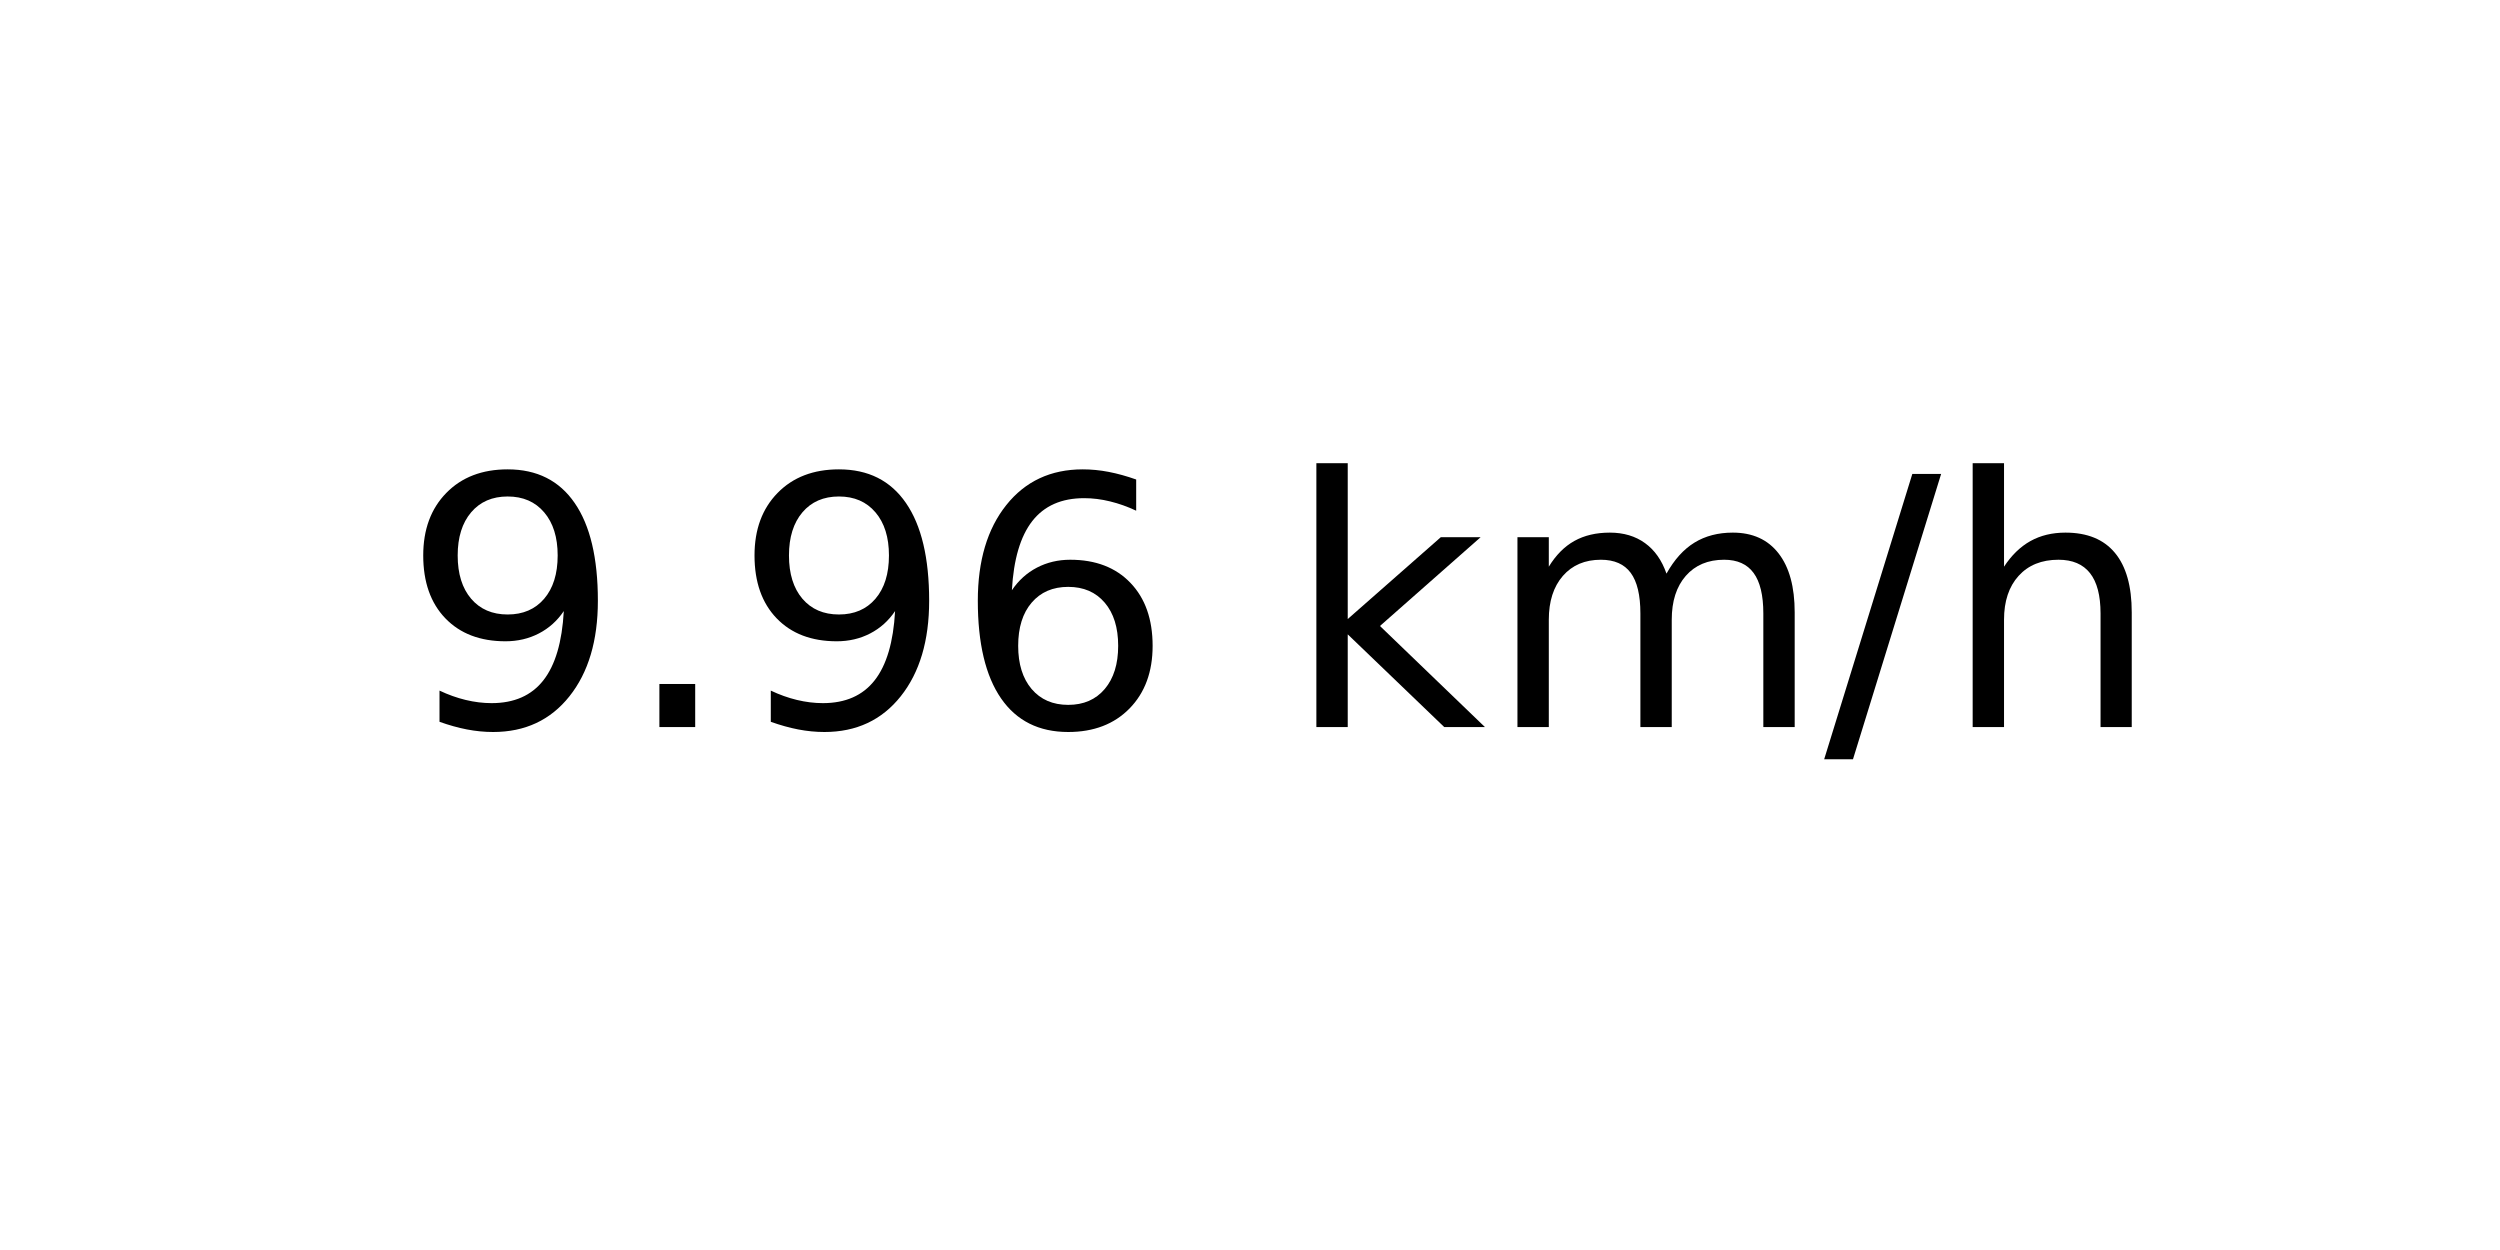
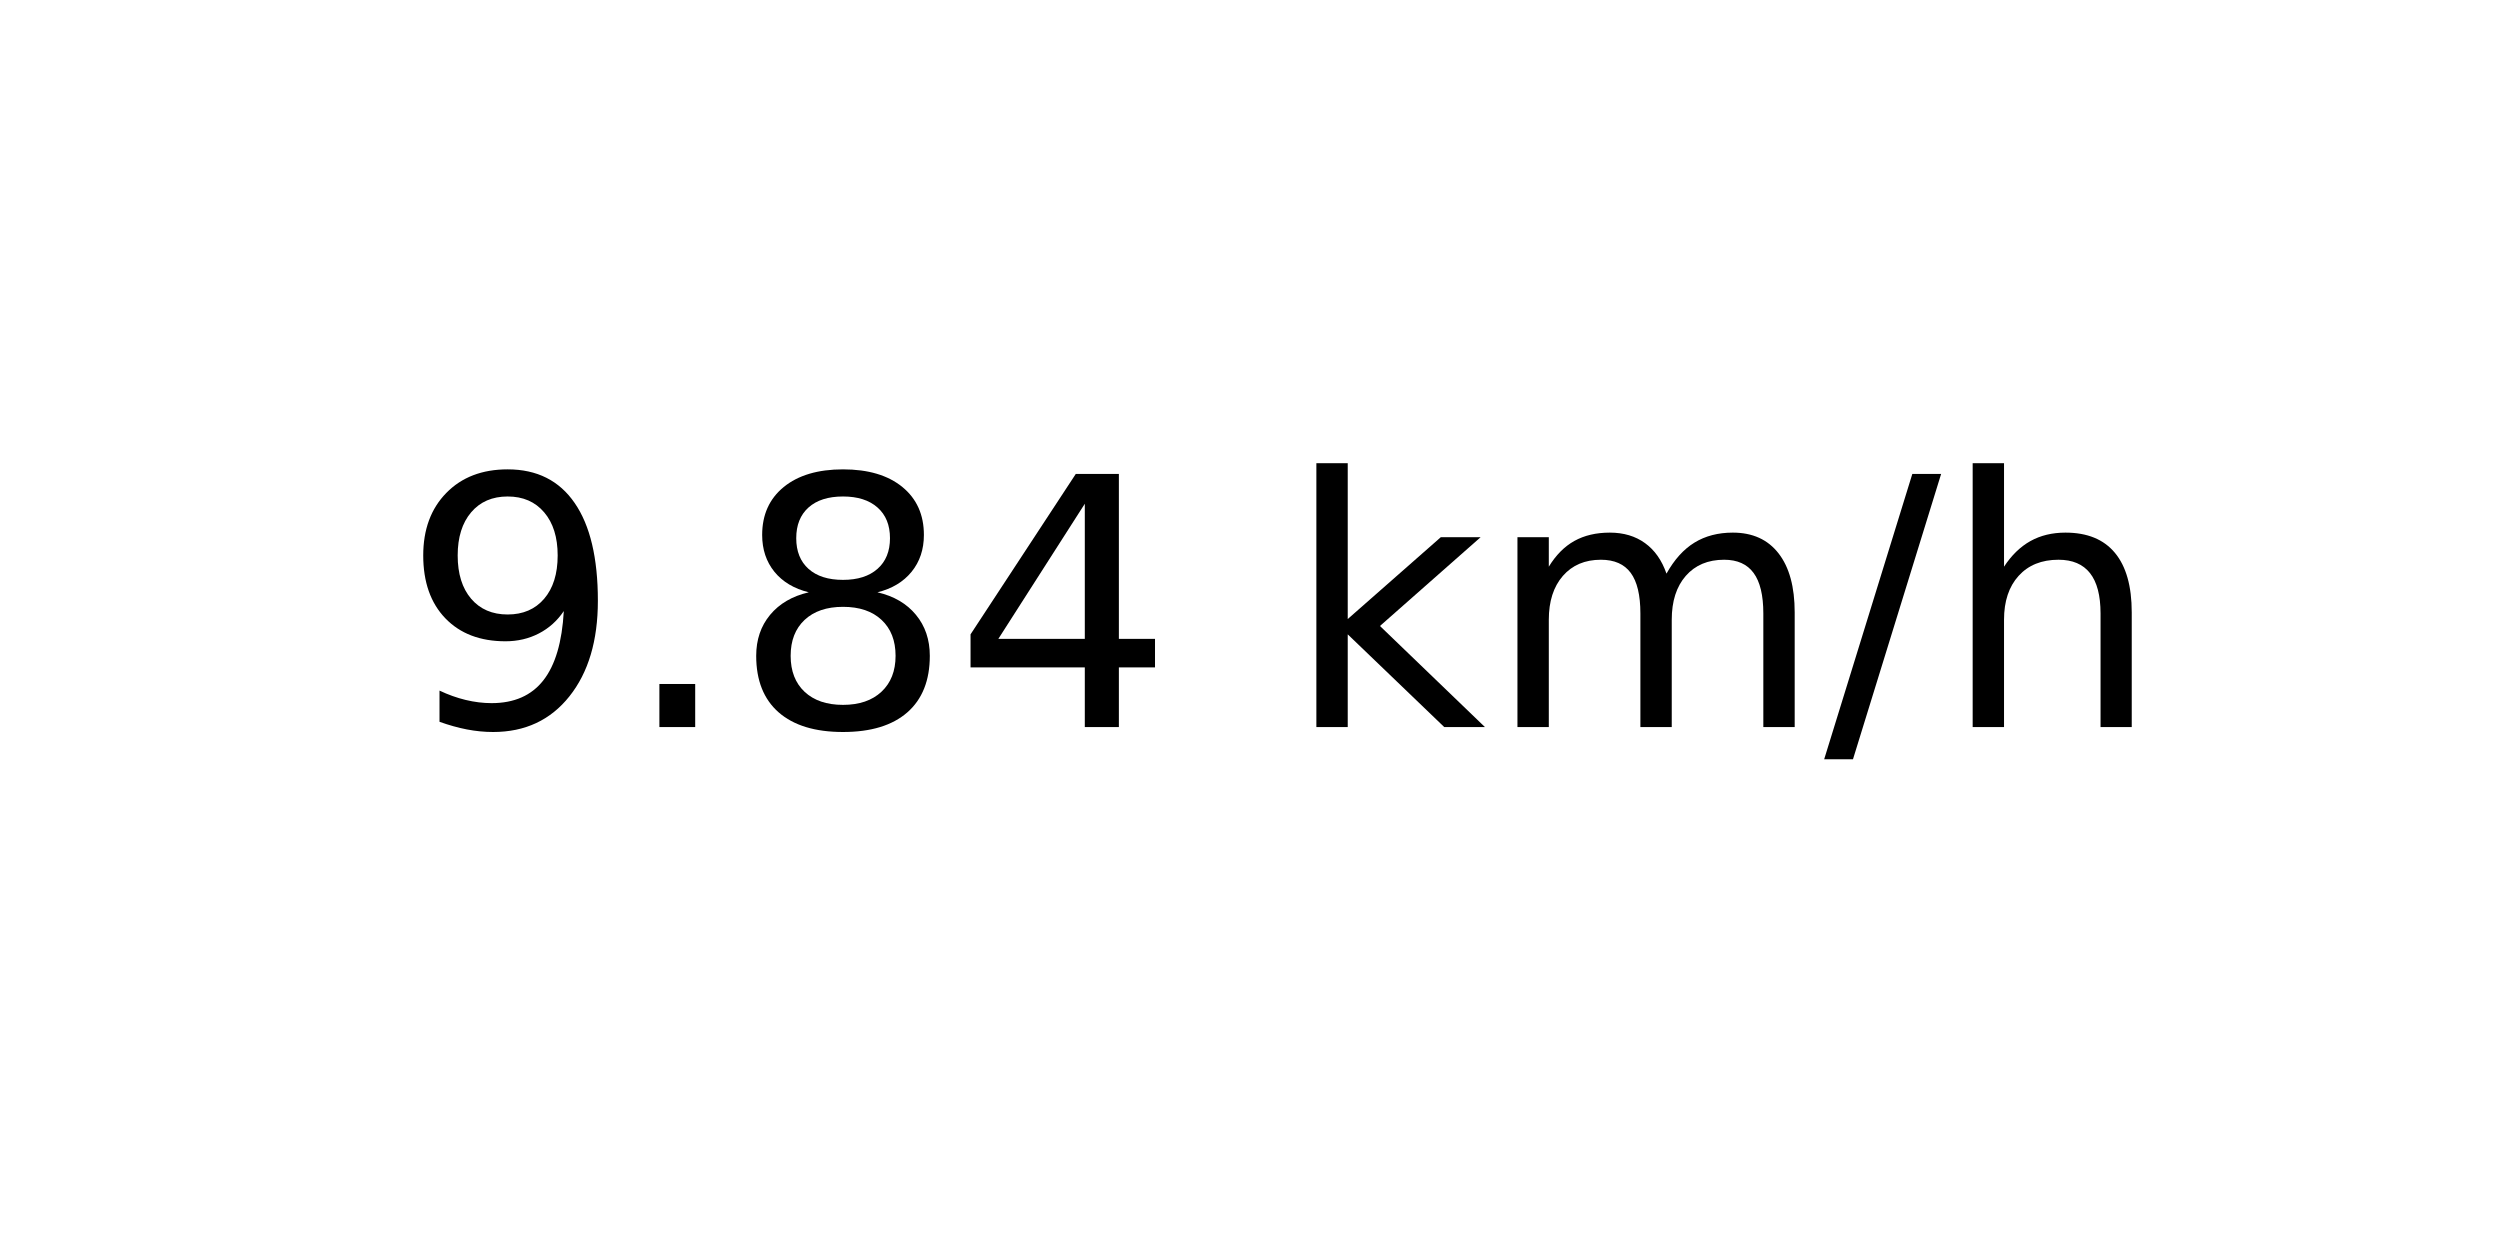
<svg xmlns="http://www.w3.org/2000/svg" xmlns:xlink="http://www.w3.org/1999/xlink" width="72pt" height="36pt" viewBox="0 0 72 36" version="1.1">
  <defs>
    <style type="text/css">*{stroke-linejoin: round; stroke-linecap: butt}</style>
  </defs>
  <g id="figure_1">
    <g id="axes_1">
      <g id="text_1">
        <g transform="translate(11.55937 20.93937) scale(0.1 -0.1)">
          <defs>
            <path id="DejaVuSans-39" d="M 703 97  L 703 672  Q 941 559 1184 500  Q 1428 441 1663 441  Q 2288 441 2617 861  Q 2947 1281 2994 2138  Q 2813 1869 2534 1725  Q 2256 1581 1919 1581  Q 1219 1581 811 2004  Q 403 2428 403 3163  Q 403 3881 828 4315  Q 1253 4750 1959 4750  Q 2769 4750 3195 4129  Q 3622 3509 3622 2328  Q 3622 1225 3098 567  Q 2575 -91 1691 -91  Q 1453 -91 1209 -44  Q 966 3 703 97  z M 1959 2075  Q 2384 2075 2632 2365  Q 2881 2656 2881 3163  Q 2881 3666 2632 3958  Q 2384 4250 1959 4250  Q 1534 4250 1286 3958  Q 1038 3666 1038 3163  Q 1038 2656 1286 2365  Q 1534 2075 1959 2075  z " transform="scale(0.015625)" />
            <path id="DejaVuSans-2e" d="M 684 794  L 1344 794  L 1344 0  L 684 0  L 684 794  z " transform="scale(0.015625)" />
-             <path id="DejaVuSans-36" d="M 2113 2584  Q 1688 2584 1439 2293  Q 1191 2003 1191 1497  Q 1191 994 1439 701  Q 1688 409 2113 409  Q 2538 409 2786 701  Q 3034 994 3034 1497  Q 3034 2003 2786 2293  Q 2538 2584 2113 2584  z M 3366 4563  L 3366 3988  Q 3128 4100 2886 4159  Q 2644 4219 2406 4219  Q 1781 4219 1451 3797  Q 1122 3375 1075 2522  Q 1259 2794 1537 2939  Q 1816 3084 2150 3084  Q 2853 3084 3261 2657  Q 3669 2231 3669 1497  Q 3669 778 3244 343  Q 2819 -91 2113 -91  Q 1303 -91 875 529  Q 447 1150 447 2328  Q 447 3434 972 4092  Q 1497 4750 2381 4750  Q 2619 4750 2861 4703  Q 3103 4656 3366 4563  z " transform="scale(0.015625)" />
+             <path id="DejaVuSans-38" d="M 2034 2216  Q 1584 2216 1326 1975  Q 1069 1734 1069 1313  Q 1069 891 1326 650  Q 1584 409 2034 409  Q 2484 409 2743 651  Q 3003 894 3003 1313  Q 3003 1734 2745 1975  Q 2488 2216 2034 2216  z M 1403 2484  Q 997 2584 770 2862  Q 544 3141 544 3541  Q 544 4100 942 4425  Q 1341 4750 2034 4750  Q 2731 4750 3128 4425  Q 3525 4100 3525 3541  Q 3525 3141 3298 2862  Q 3072 2584 2669 2484  Q 3125 2378 3379 2068  Q 3634 1759 3634 1313  Q 3634 634 3220 271  Q 2806 -91 2034 -91  Q 1263 -91 848 271  Q 434 634 434 1313  Q 434 1759 690 2068  Q 947 2378 1403 2484  z M 1172 3481  Q 1172 3119 1398 2916  Q 1625 2713 2034 2713  Q 2441 2713 2670 2916  Q 2900 3119 2900 3481  Q 2900 3844 2670 4047  Q 2441 4250 2034 4250  Q 1625 4250 1398 4047  Q 1172 3844 1172 3481  z " transform="scale(0.015625)" />
+             <path id="DejaVuSans-34" d="M 2419 4116  L 825 1625  L 2419 1625  L 2419 4116  z M 2253 4666  L 3047 4666  L 3047 1625  L 3713 1625  L 3713 1100  L 3047 1100  L 3047 0  L 2419 0  L 2419 1100  L 313 1100  L 313 1709  L 2253 4666  z " transform="scale(0.015625)" />
            <path id="DejaVuSans-20" transform="scale(0.015625)" />
            <path id="DejaVuSans-6b" d="M 581 4863  L 1159 4863  L 1159 1991  L 2875 3500  L 3609 3500  L 1753 1863  L 3688 0  L 2938 0  L 1159 1709  L 1159 0  L 581 0  L 581 4863  z " transform="scale(0.015625)" />
            <path id="DejaVuSans-6d" d="M 3328 2828  Q 3544 3216 3844 3400  Q 4144 3584 4550 3584  Q 5097 3584 5394 3201  Q 5691 2819 5691 2113  L 5691 0  L 5113 0  L 5113 2094  Q 5113 2597 4934 2840  Q 4756 3084 4391 3084  Q 3944 3084 3684 2787  Q 3425 2491 3425 1978  L 3425 0  L 2847 0  L 2847 2094  Q 2847 2600 2669 2842  Q 2491 3084 2119 3084  Q 1678 3084 1418 2786  Q 1159 2488 1159 1978  L 1159 0  L 581 0  L 581 3500  L 1159 3500  L 1159 2956  Q 1356 3278 1631 3431  Q 1906 3584 2284 3584  Q 2666 3584 2933 3390  Q 3200 3197 3328 2828  z " transform="scale(0.015625)" />
            <path id="DejaVuSans-2f" d="M 1625 4666  L 2156 4666  L 531 -594  L 0 -594  L 1625 4666  z " transform="scale(0.015625)" />
            <path id="DejaVuSans-68" d="M 3513 2113  L 3513 0  L 2938 0  L 2938 2094  Q 2938 2591 2744 2837  Q 2550 3084 2163 3084  Q 1697 3084 1428 2787  Q 1159 2491 1159 1978  L 1159 0  L 581 0  L 581 4863  L 1159 4863  L 1159 2956  Q 1366 3272 1645 3428  Q 1925 3584 2291 3584  Q 2894 3584 3203 3211  Q 3513 2838 3513 2113  z " transform="scale(0.015625)" />
          </defs>
          <use xlink:href="#DejaVuSans-39" />
          <use xlink:href="#DejaVuSans-2e" x="63.623" />
-           <use xlink:href="#DejaVuSans-39" x="95.41" />
-           <use xlink:href="#DejaVuSans-36" x="159.033" />
+           <use xlink:href="#DejaVuSans-38" x="95.41" />
+           <use xlink:href="#DejaVuSans-34" x="159.033" />
          <use xlink:href="#DejaVuSans-20" x="222.656" />
          <use xlink:href="#DejaVuSans-6b" x="254.443" />
          <use xlink:href="#DejaVuSans-6d" x="312.354" />
          <use xlink:href="#DejaVuSans-2f" x="409.766" />
          <use xlink:href="#DejaVuSans-68" x="443.457" />
        </g>
      </g>
    </g>
  </g>
</svg>
